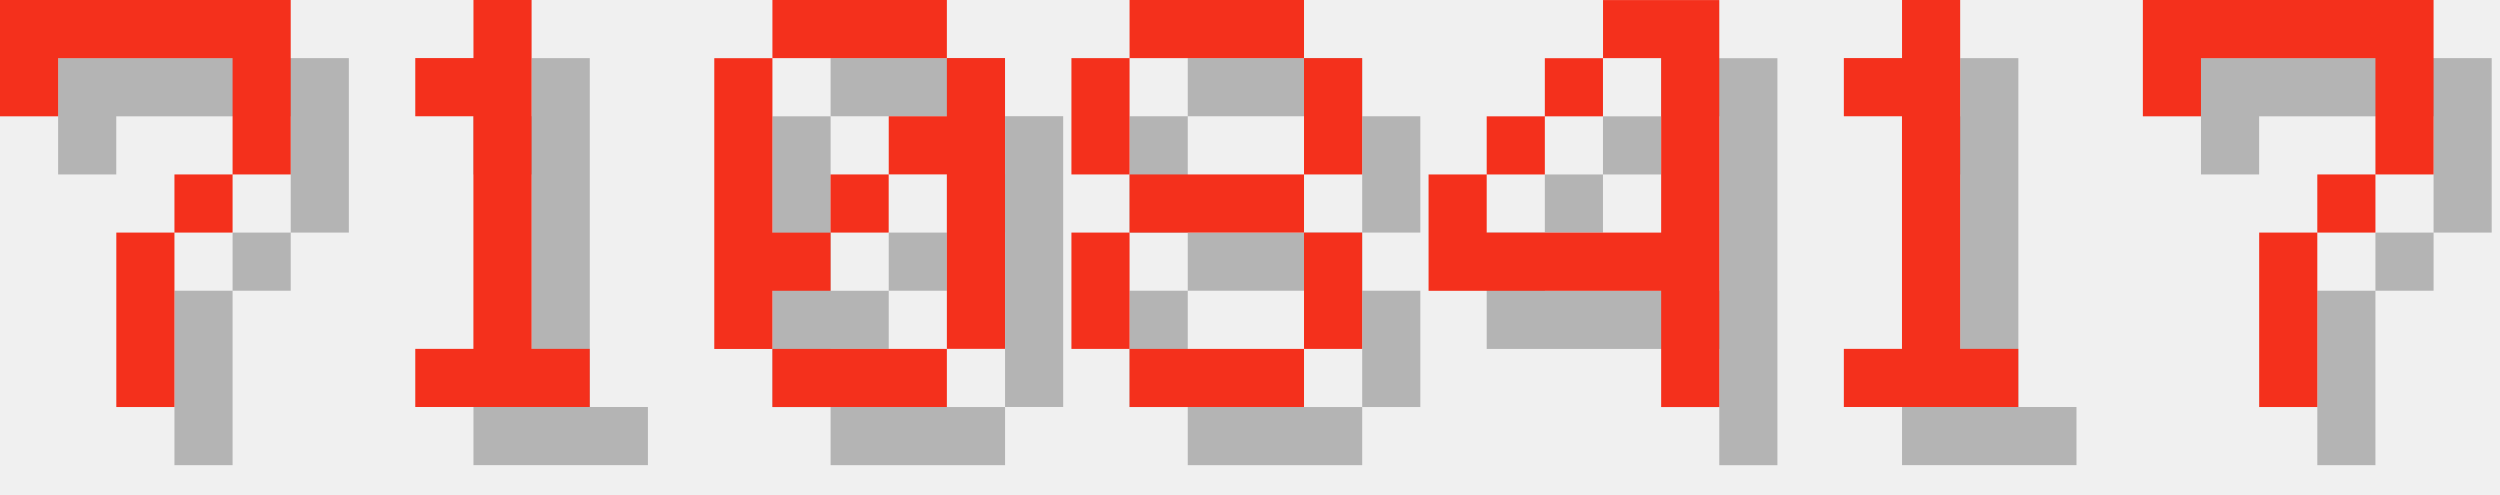
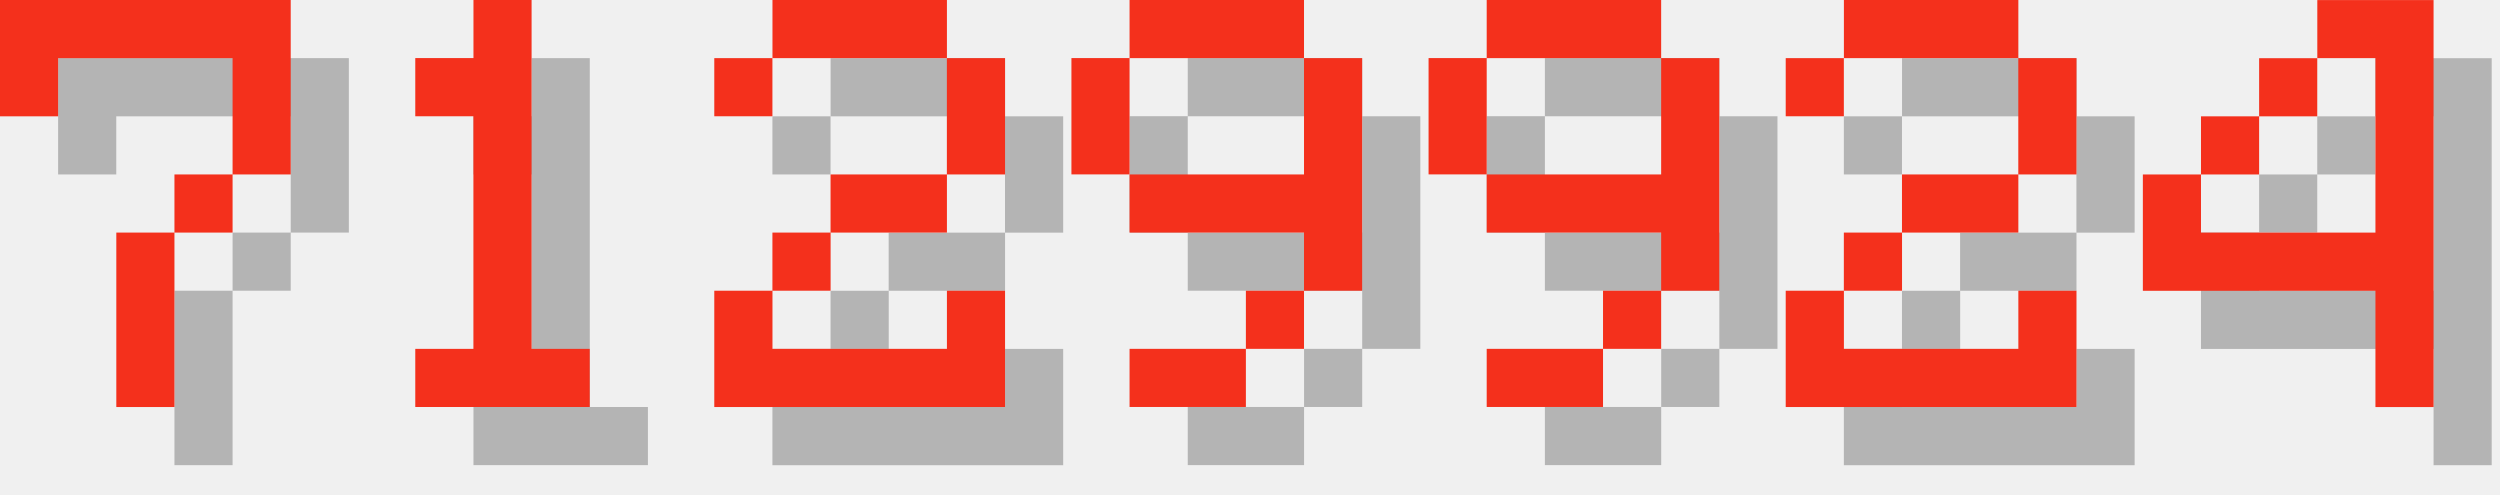
<svg xmlns="http://www.w3.org/2000/svg" version="1.1" width="182.0" height="36">
  <style>
        .text-foreground {
            fill: #F4301C;
        }
        .text-shadow {
            fill: #000000;
            fill-opacity: 0.25;
        }
    </style>
  <g class="digit" id="digit_7" transform="translate(0.0, 0), scale(4)">
    <path id="digit_7_shadow" class="text-shadow" d="m1.058 1.058 2e-6 2.117h1.058v-1.058h3.175v1.058l2e-7 1.058h-1.058v1.058h-1.058l4e-7 3.175 1.058 1e-7v-3.175h1.058v-1.058h1.058l5e-7 -1.058v-2.117z" fill-opacity=".5" style="paint-order:stroke fill markers" />
    <path id="digit_7_fg" class="text-foreground" d="m0 0 2e-6 2.117h1.058v-1.058h3.175v1.058l2e-7 1.058h-1.058v1.058h-1.058l4e-7 3.175 1.058 1e-7v-3.175h1.058v-1.058h1.058l5e-7 -1.058v-2.117z" fill="#fff" style="paint-order:stroke fill markers" />
  </g>
  <g class="digit" id="digit_1" transform="translate(26.0, 0), scale(4)">
    <path id="digit_1_shadow" class="text-shadow" d="m2.117 2.117v1.058h1.058v4.233h-1.058v1.058h3.175v-1.058h-1.058v-6.35h-1.058v1.058h-1.058z" fill-opacity=".5" style="paint-order:stroke fill markers" />
    <path id="digit_1_fg" class="text-foreground" d="m1.058 1.058v1.058h1.058v4.233h-1.058v1.058h3.175v-1.058h-1.058v-6.35h-1.058v1.058h-1.058z" fill="#fff" style="paint-order:stroke fill markers" />
  </g>
-   <g class="digit" id="digit_0" transform="translate(52.0, 0), scale(4)">
-     <path id="digit_0_shadow" class="text-shadow" d="m2.117 1.058v1.058h3.175v-1.058h-3.175zm3.175 1.058v1.058h-1.058v1.058h1.058v3.175h1.058v-5.292h-1.058zm0 5.292h-3.175v1.058h3.175v-1.058zm-3.175 0v-1.058h1.058v-1.058h-1.058v-3.175h-1.058v5.292h1.058zm1.058-2.117h1.058v-1.058h-1.058v1.058z" fill-opacity=".5" style="paint-order:stroke fill markers" />
-     <path id="digit_0_fg" class="text-foreground" d="m1.058 0v1.058h3.175v-1.058h-3.175zm3.175 1.058v1.058h-1.058v1.058h1.058v3.175h1.058v-5.292h-1.058zm0 5.292h-3.175v1.058h3.175v-1.058zm-3.175 0v-1.058h1.058v-1.058h-1.058v-3.175h-1.058v5.292h1.058zm1.058-2.117h1.058v-1.058h-1.058v1.058z" fill="#fff" style="paint-order:stroke fill markers" />
+   <g class="digit" id="digit_2" transform="translate(52.0, 0), scale(4)">
+     <path id="digit_2_shadow" class="text-shadow" d="m1.058 2.117v1.058h1.058v-1.058h3.175v2.117h-2.117v1.058h-1.058v1.058h-1.058v2.117h5.292v-2.117h-1.058v1.058h-3.175v-1.058h1.058v-1.058h2.117v-1.058h1.058v-2.117h-1.058v-1.058h-3.175v1.058h-1.058z" fill-opacity=".5" style="paint-order:stroke fill markers" />
+     <path id="digit_2_fg" class="text-foreground" d="m0 1.058v1.058h1.058v-1.058h3.175v2.117h-2.117v1.058h-1.058v1.058h-1.058v2.117h5.292v-2.117h-1.058v1.058h-3.175v-1.058h1.058v-1.058h2.117v-1.058h1.058v-2.117h-1.058v-1.058h-3.175v1.058h-1.058z" fill="#fff" style="paint-order:stroke fill markers" />
  </g>
-   <g class="digit" id="digit_8" transform="translate(78.0, 0), scale(4)">
-     <path id="digit_8_shadow" class="text-shadow" d="m2.117 1.058v1.058h3.175v-1.058h-3.175zm3.175 1.058v2.117h1.058v-2.117h-1.058zm0 2.117h-3.175v1.058h3.175v-1.058zm0 1.058v2.117h1.058v-2.117h-1.058zm0 2.117h-3.175v1.058h3.175v-1.058zm-3.175 0v-2.117h-1.058v2.117h1.058zm0-3.175v-2.117h-1.058v2.117h1.058z" fill-opacity=".5" style="paint-order:stroke fill markers" />
-     <path id="digit_8_fg" class="text-foreground" d="m1.058 0v1.058h3.175v-1.058h-3.175zm3.175 1.058v2.117h1.058v-2.117h-1.058zm0 2.117h-3.175v1.058h3.175v-1.058zm0 1.058v2.117h1.058v-2.117h-1.058zm0 2.117h-3.175v1.058h3.175v-1.058zm-3.175 0v-2.117h-1.058v2.117h1.058zm0-3.175v-2.117h-1.058v2.117h1.058z" fill="#fff" style="paint-order:stroke fill markers" />
+   <g class="digit" id="digit_9" transform="translate(78.0, 0), scale(4)">
+     <path id="digit_9_shadow" class="text-shadow" d="m2.117 1.058v1.058h3.175v-1.058h-3.175zm3.175 1.058v2.117h-3.175v1.058h3.175v1.058h1.058v-4.233h-1.058zm0 4.233h-1.058v1.058h1.058v-1.058zm-1.058 1.058h-2.117v1.058h2.117v-1.058zm-2.117-3.175v-2.117h-1.058v2.117h1.058z" fill-opacity=".5" style="paint-order:stroke fill markers" />
+     <path id="digit_9_fg" class="text-foreground" d="m1.058 0v1.058h3.175v-1.058h-3.175zm3.175 1.058v2.117h-3.175v1.058h3.175v1.058h1.058v-4.233h-1.058zm0 4.233h-1.058v1.058h1.058v-1.058zm-1.058 1.058h-2.117v1.058h2.117v-1.058zm-2.117-3.175v-2.117h-1.058v2.117h1.058z" fill="#fff" style="paint-order:stroke fill markers" />
  </g>
-   <g class="digit" id="digit_4" transform="translate(104.0, 0), scale(4)">
+   <g class="digit" id="digit_9" transform="translate(104.0, 0), scale(4)">
+     <path id="digit_9_shadow" class="text-shadow" d="m2.117 1.058v1.058h3.175v-1.058h-3.175zm3.175 1.058v2.117h-3.175v1.058h3.175v1.058h1.058v-4.233h-1.058zm0 4.233h-1.058v1.058h1.058v-1.058zm-1.058 1.058h-2.117v1.058h2.117v-1.058zm-2.117-3.175v-2.117h-1.058v2.117h1.058z" fill-opacity=".5" style="paint-order:stroke fill markers" />
+     <path id="digit_9_fg" class="text-foreground" d="m1.058 0v1.058h3.175v-1.058h-3.175zm3.175 1.058v2.117h-3.175v1.058h3.175v1.058h1.058v-4.233h-1.058zm0 4.233h-1.058v1.058h1.058v-1.058zm-1.058 1.058h-2.117v1.058h2.117v-1.058zm-2.117-3.175v-2.117h-1.058v2.117h1.058z" fill="#fff" style="paint-order:stroke fill markers" />
+   </g>
+   <g class="digit" id="digit_2" transform="translate(130.0, 0), scale(4)">
+     <path id="digit_2_shadow" class="text-shadow" d="m1.058 2.117v1.058h1.058v-1.058h3.175v2.117h-2.117v1.058h-1.058v1.058h-1.058v2.117h5.292v-2.117h-1.058v1.058h-3.175v-1.058h1.058v-1.058h2.117v-1.058h1.058v-2.117h-1.058v-1.058h-3.175v1.058h-1.058z" fill-opacity=".5" style="paint-order:stroke fill markers" />
+     <path id="digit_2_fg" class="text-foreground" d="m0 1.058v1.058h1.058v-1.058h3.175v2.117h-2.117v1.058h-1.058v1.058h-1.058v2.117h5.292v-2.117h-1.058v1.058h-3.175v-1.058h1.058v-1.058h2.117v-1.058h1.058v-2.117h-1.058v-1.058h-3.175v1.058h-1.058z" fill="#fff" style="paint-order:stroke fill markers" />
+   </g>
+   <g class="digit" id="digit_4" transform="translate(156.0, 0), scale(4)">
    <path id="digit_4_shadow" class="text-shadow" d="m4.233 1.058v1.058h1.058v3.175h-3.175v-1.058h-1.058v2.117h4.233v2.117h1.058v-7.408h-2.117zm-2.117 3.175h1.058v-1.058h-1.058v1.058zm1.058-1.058h1.058v-1.058h-1.058v1.058z" fill-opacity=".5" style="paint-order:stroke fill markers" />
    <path id="digit_4_fg" class="text-foreground" d="m3.175 0v1.058h1.058v3.175h-3.175v-1.058h-1.058v2.117h4.233v2.117h1.058v-7.408h-2.117zm-2.117 3.175h1.058v-1.058h-1.058v1.058zm1.058-1.058h1.058v-1.058h-1.058v1.058z" fill="#fff" style="paint-order:stroke fill markers" />
  </g>
-   <g class="digit" id="digit_1" transform="translate(130.0, 0), scale(4)">
-     <path id="digit_1_shadow" class="text-shadow" d="m2.117 2.117v1.058h1.058v4.233h-1.058v1.058h3.175v-1.058h-1.058v-6.35h-1.058v1.058h-1.058z" fill-opacity=".5" style="paint-order:stroke fill markers" />
-     <path id="digit_1_fg" class="text-foreground" d="m1.058 1.058v1.058h1.058v4.233h-1.058v1.058h3.175v-1.058h-1.058v-6.35h-1.058v1.058h-1.058z" fill="#fff" style="paint-order:stroke fill markers" />
-   </g>
-   <g class="digit" id="digit_7" transform="translate(156.0, 0), scale(4)">
-     <path id="digit_7_shadow" class="text-shadow" d="m1.058 1.058 2e-6 2.117h1.058v-1.058h3.175v1.058l2e-7 1.058h-1.058v1.058h-1.058l4e-7 3.175 1.058 1e-7v-3.175h1.058v-1.058h1.058l5e-7 -1.058v-2.117z" fill-opacity=".5" style="paint-order:stroke fill markers" />
-     <path id="digit_7_fg" class="text-foreground" d="m0 0 2e-6 2.117h1.058v-1.058h3.175v1.058l2e-7 1.058h-1.058v1.058h-1.058l4e-7 3.175 1.058 1e-7v-3.175h1.058v-1.058h1.058l5e-7 -1.058v-2.117z" fill="#fff" style="paint-order:stroke fill markers" />
-   </g>
</svg>
